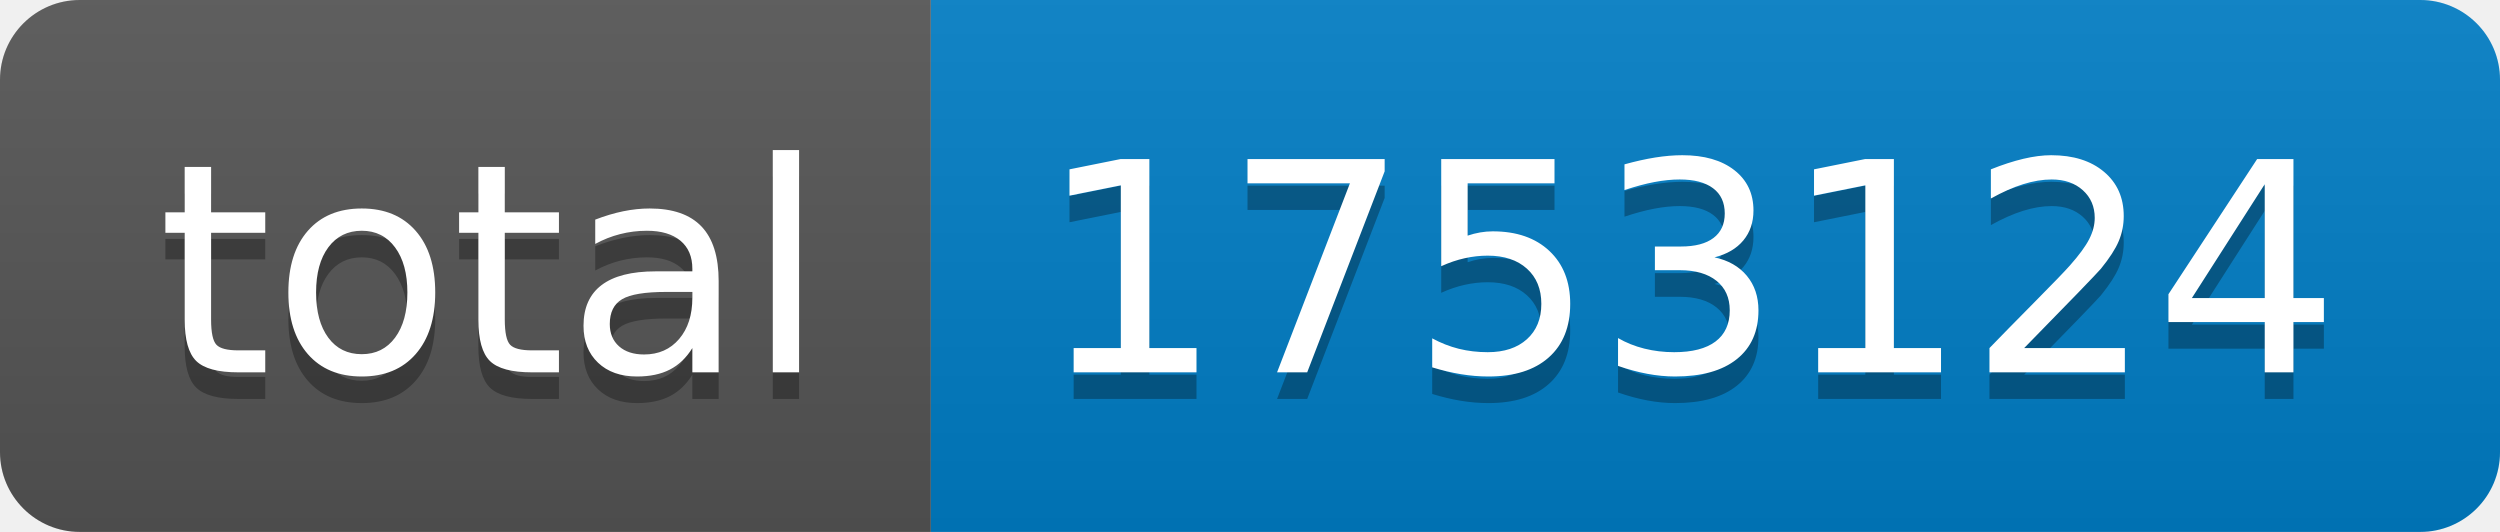
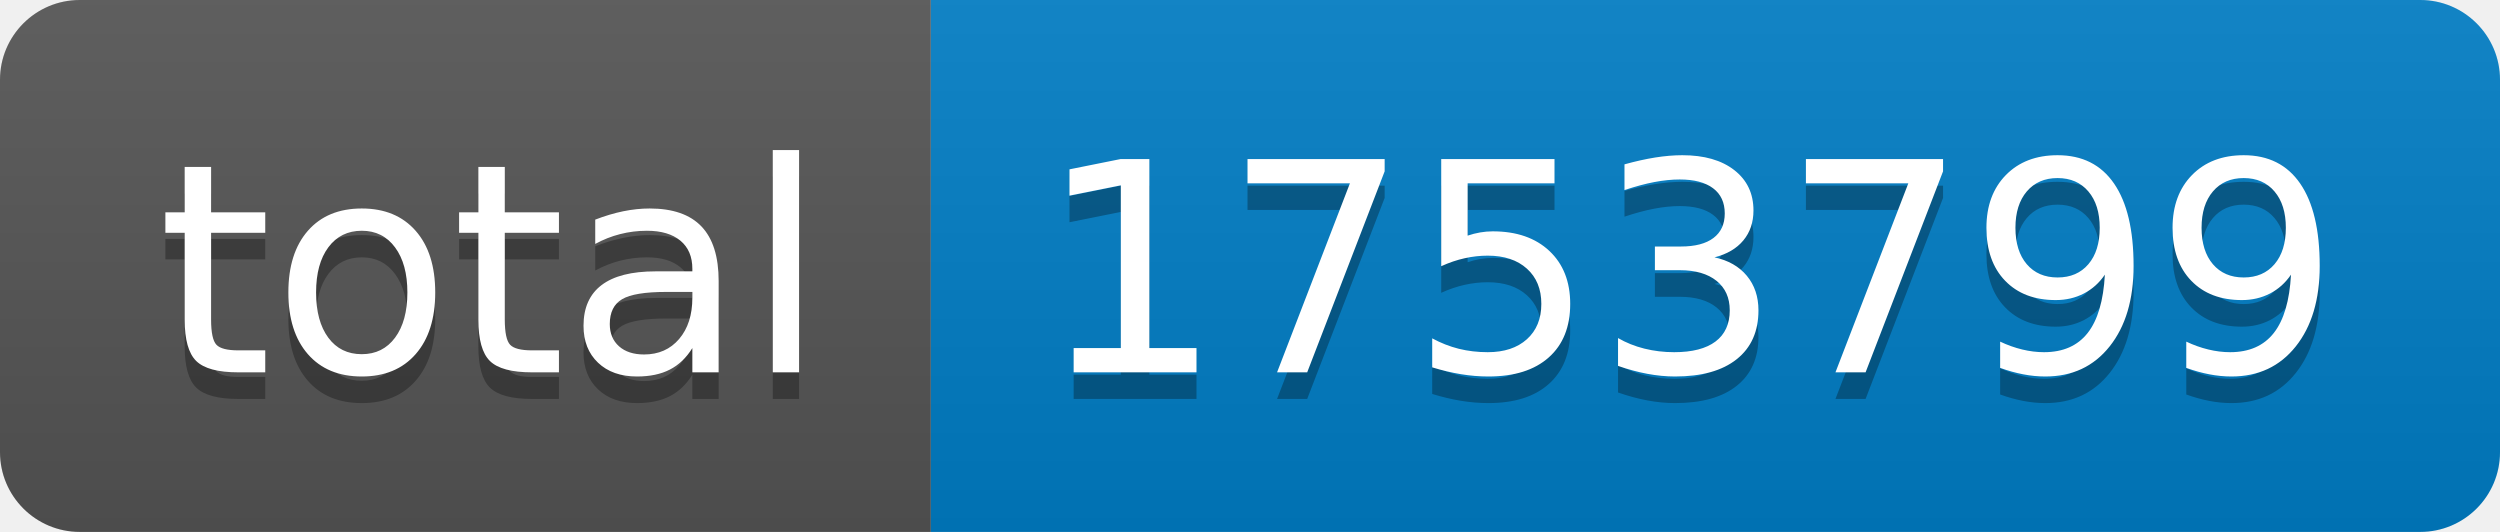
- <svg xmlns="http://www.w3.org/2000/svg" width="94" height="20" role="img" aria-label="total: 1753124">
+ <svg xmlns="http://www.w3.org/2000/svg" width="94" height="20" role="img" aria-label="total: 1753799">
  <linearGradient id="s" x2="0" y2="100%">
    <stop offset="0" stop-color="#bbb" stop-opacity=".1" />
    <stop offset="1" stop-opacity=".1" />
  </linearGradient>
  <clipPath id="r">
    <rect width="94" height="20" rx="3" fill="#fff" />
  </clipPath>
  <g clip-path="url(#r)">
    <rect width="35" height="20" fill="#555" />
    <rect x="35" width="59" height="20" fill="#007ec6" />
    <rect width="94" height="20" fill="url(#s)" />
  </g>
  <g fill="#fff" text-anchor="middle" font-family="Verdana,Geneva,DejaVu Sans,sans-serif" text-rendering="geometricPrecision" font-size="110">
    <text aria-hidden="true" x="185" y="150" fill="#010101" fill-opacity=".3" transform="scale(.1)" textLength="250">total</text>
    <text x="185" y="140" transform="scale(.1)" fill="#fff" textLength="250">total</text>
-     <text aria-hidden="true" x="635" y="150" fill="#010101" fill-opacity=".3" transform="scale(.1)" textLength="490">1753124</text>
-     <text x="635" y="140" transform="scale(.1)" fill="#fff" textLength="490">1753124</text>
+     <text aria-hidden="true" x="635" y="150" fill="#010101" fill-opacity=".3" transform="scale(.1)" textLength="490">1753799</text>
+     <text x="635" y="140" transform="scale(.1)" fill="#fff" textLength="490">1753799</text>
  </g>
</svg>
